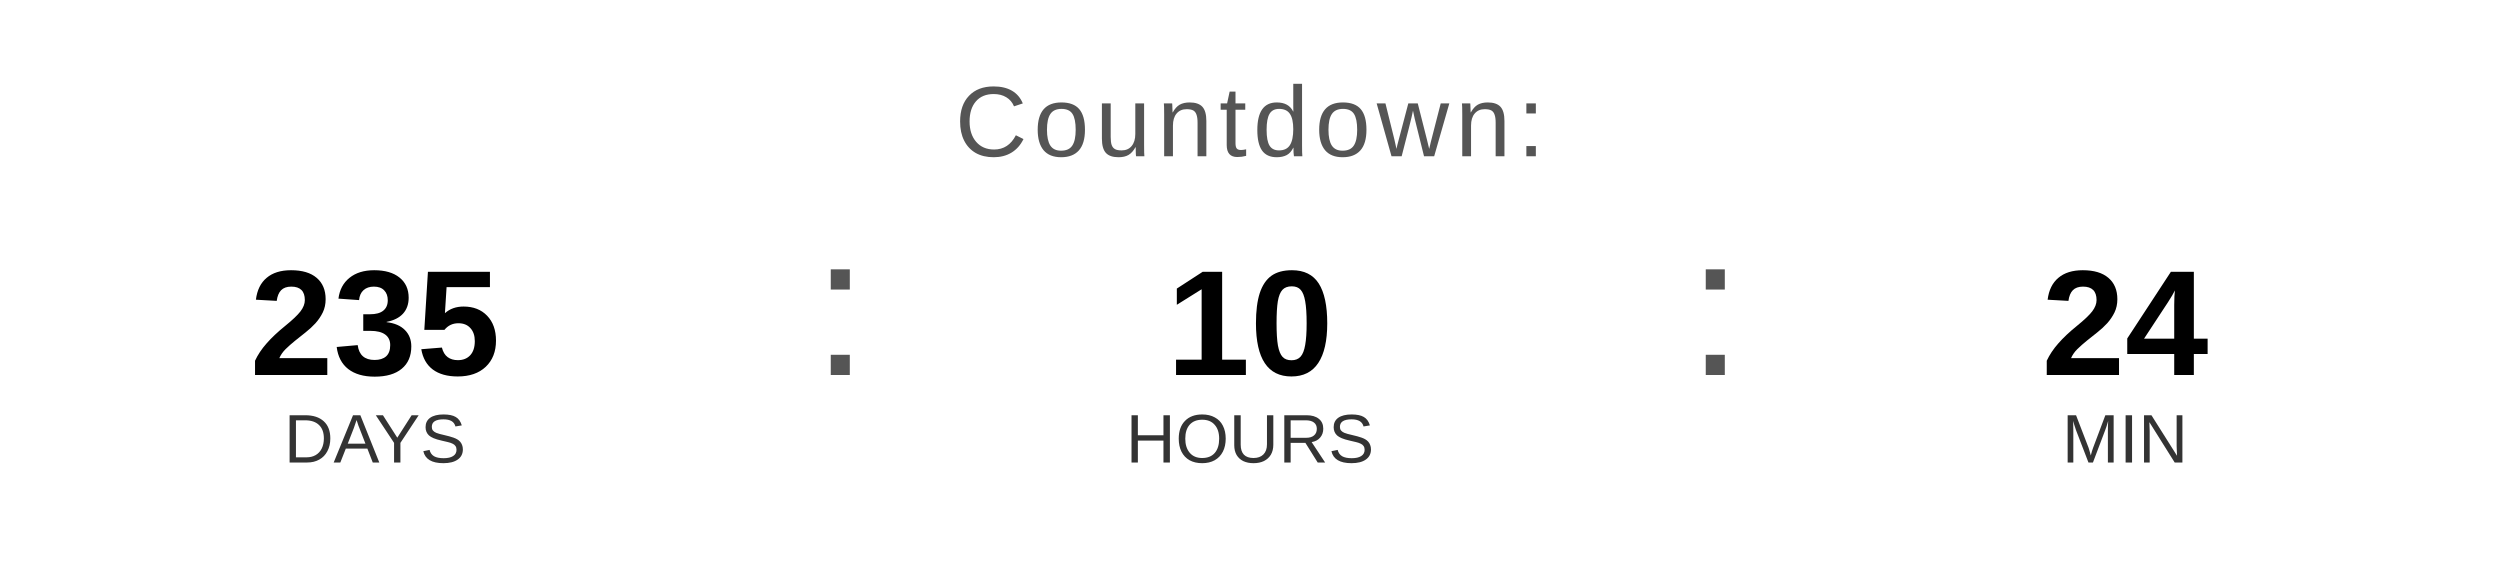
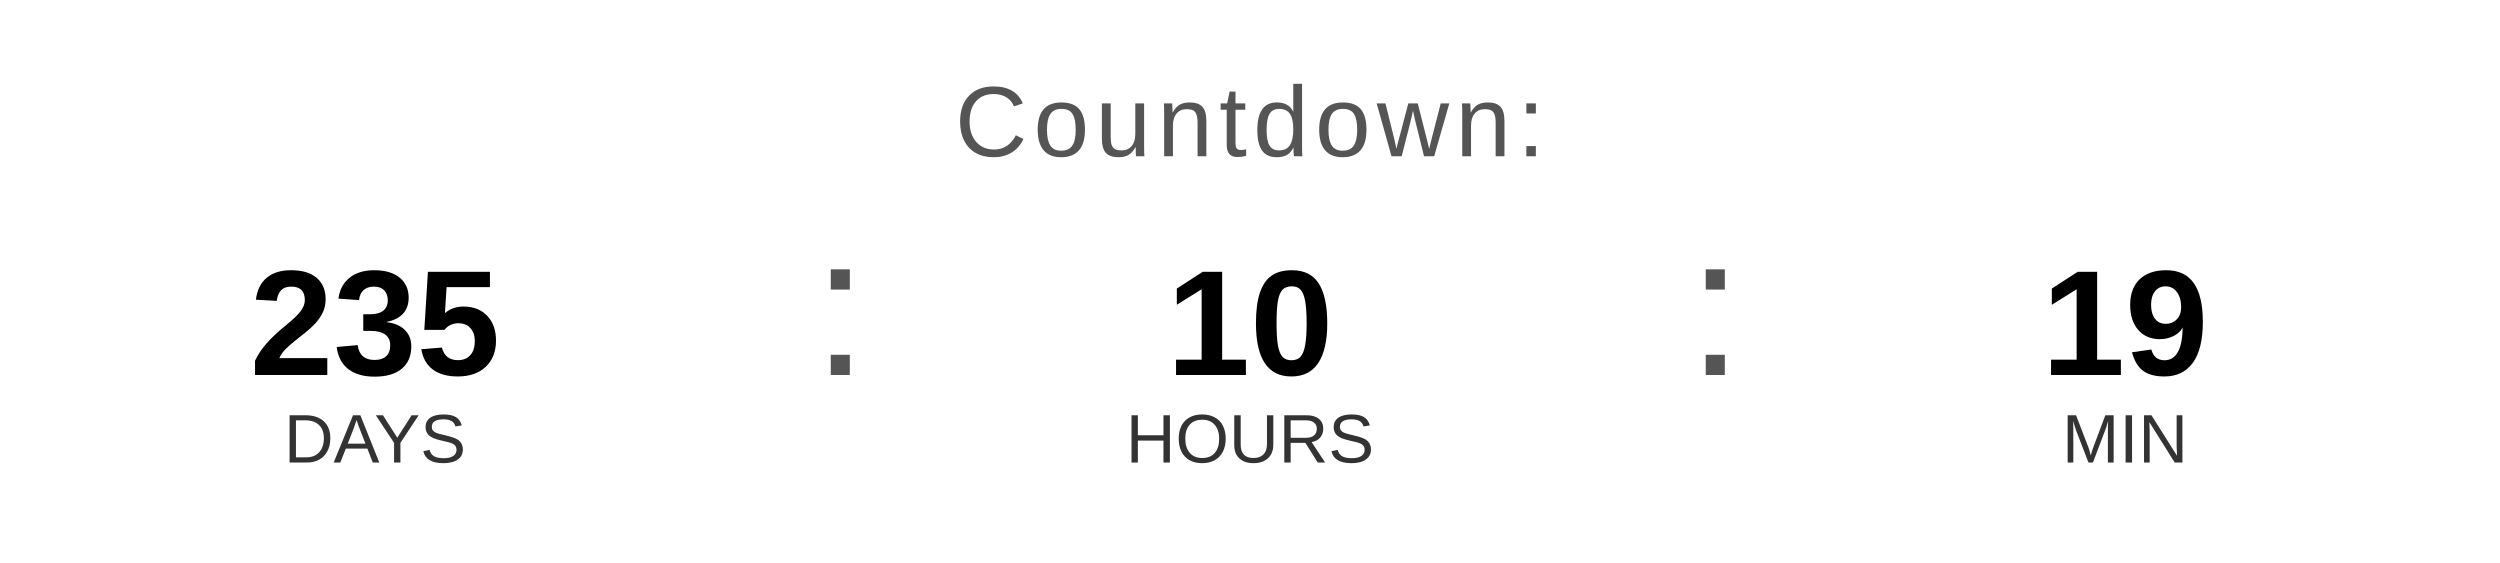
<svg xmlns="http://www.w3.org/2000/svg" width="400" height="90" viewBox="0 0 400 90">
  <text x="200" y="25" font-family="Arial, Helvetica, sans-serif" font-size="16" fill="#555555" text-anchor="middle" letter-spacing="1">
    Countdown:
  </text>
  <text x="60" y="60" font-family="Arial, Helvetica, sans-serif" font-size="24" font-weight="bold" fill="#000000" text-anchor="middle">235</text>
  <text x="60" y="74" font-family="Arial, Helvetica, sans-serif" font-size="11" fill="#333333" text-anchor="middle">DAYS</text>
  <text x="130" y="60" font-family="Arial, sans-serif" font-size="32" fill="#555555">:</text>
  <text x="200" y="60" font-family="Arial, Helvetica, sans-serif" font-size="24" font-weight="bold" fill="#000000" text-anchor="middle">10</text>
  <text x="200" y="74" font-family="Arial, Helvetica, sans-serif" font-size="11" fill="#333333" text-anchor="middle">HOURS</text>
  <text x="270" y="60" font-family="Arial, sans-serif" font-size="32" fill="#555555">:</text>
-   <text x="340" y="60" font-family="Arial, Helvetica, sans-serif" font-size="24" font-weight="bold" fill="#000000" text-anchor="middle">24</text>
+   <text x="340" y="60" font-family="Arial, Helvetica, sans-serif" font-size="24" font-weight="bold" fill="#000000" text-anchor="middle">19</text>
  <text x="340" y="74" font-family="Arial, Helvetica, sans-serif" font-size="11" fill="#333333" text-anchor="middle">MIN</text>
</svg>
